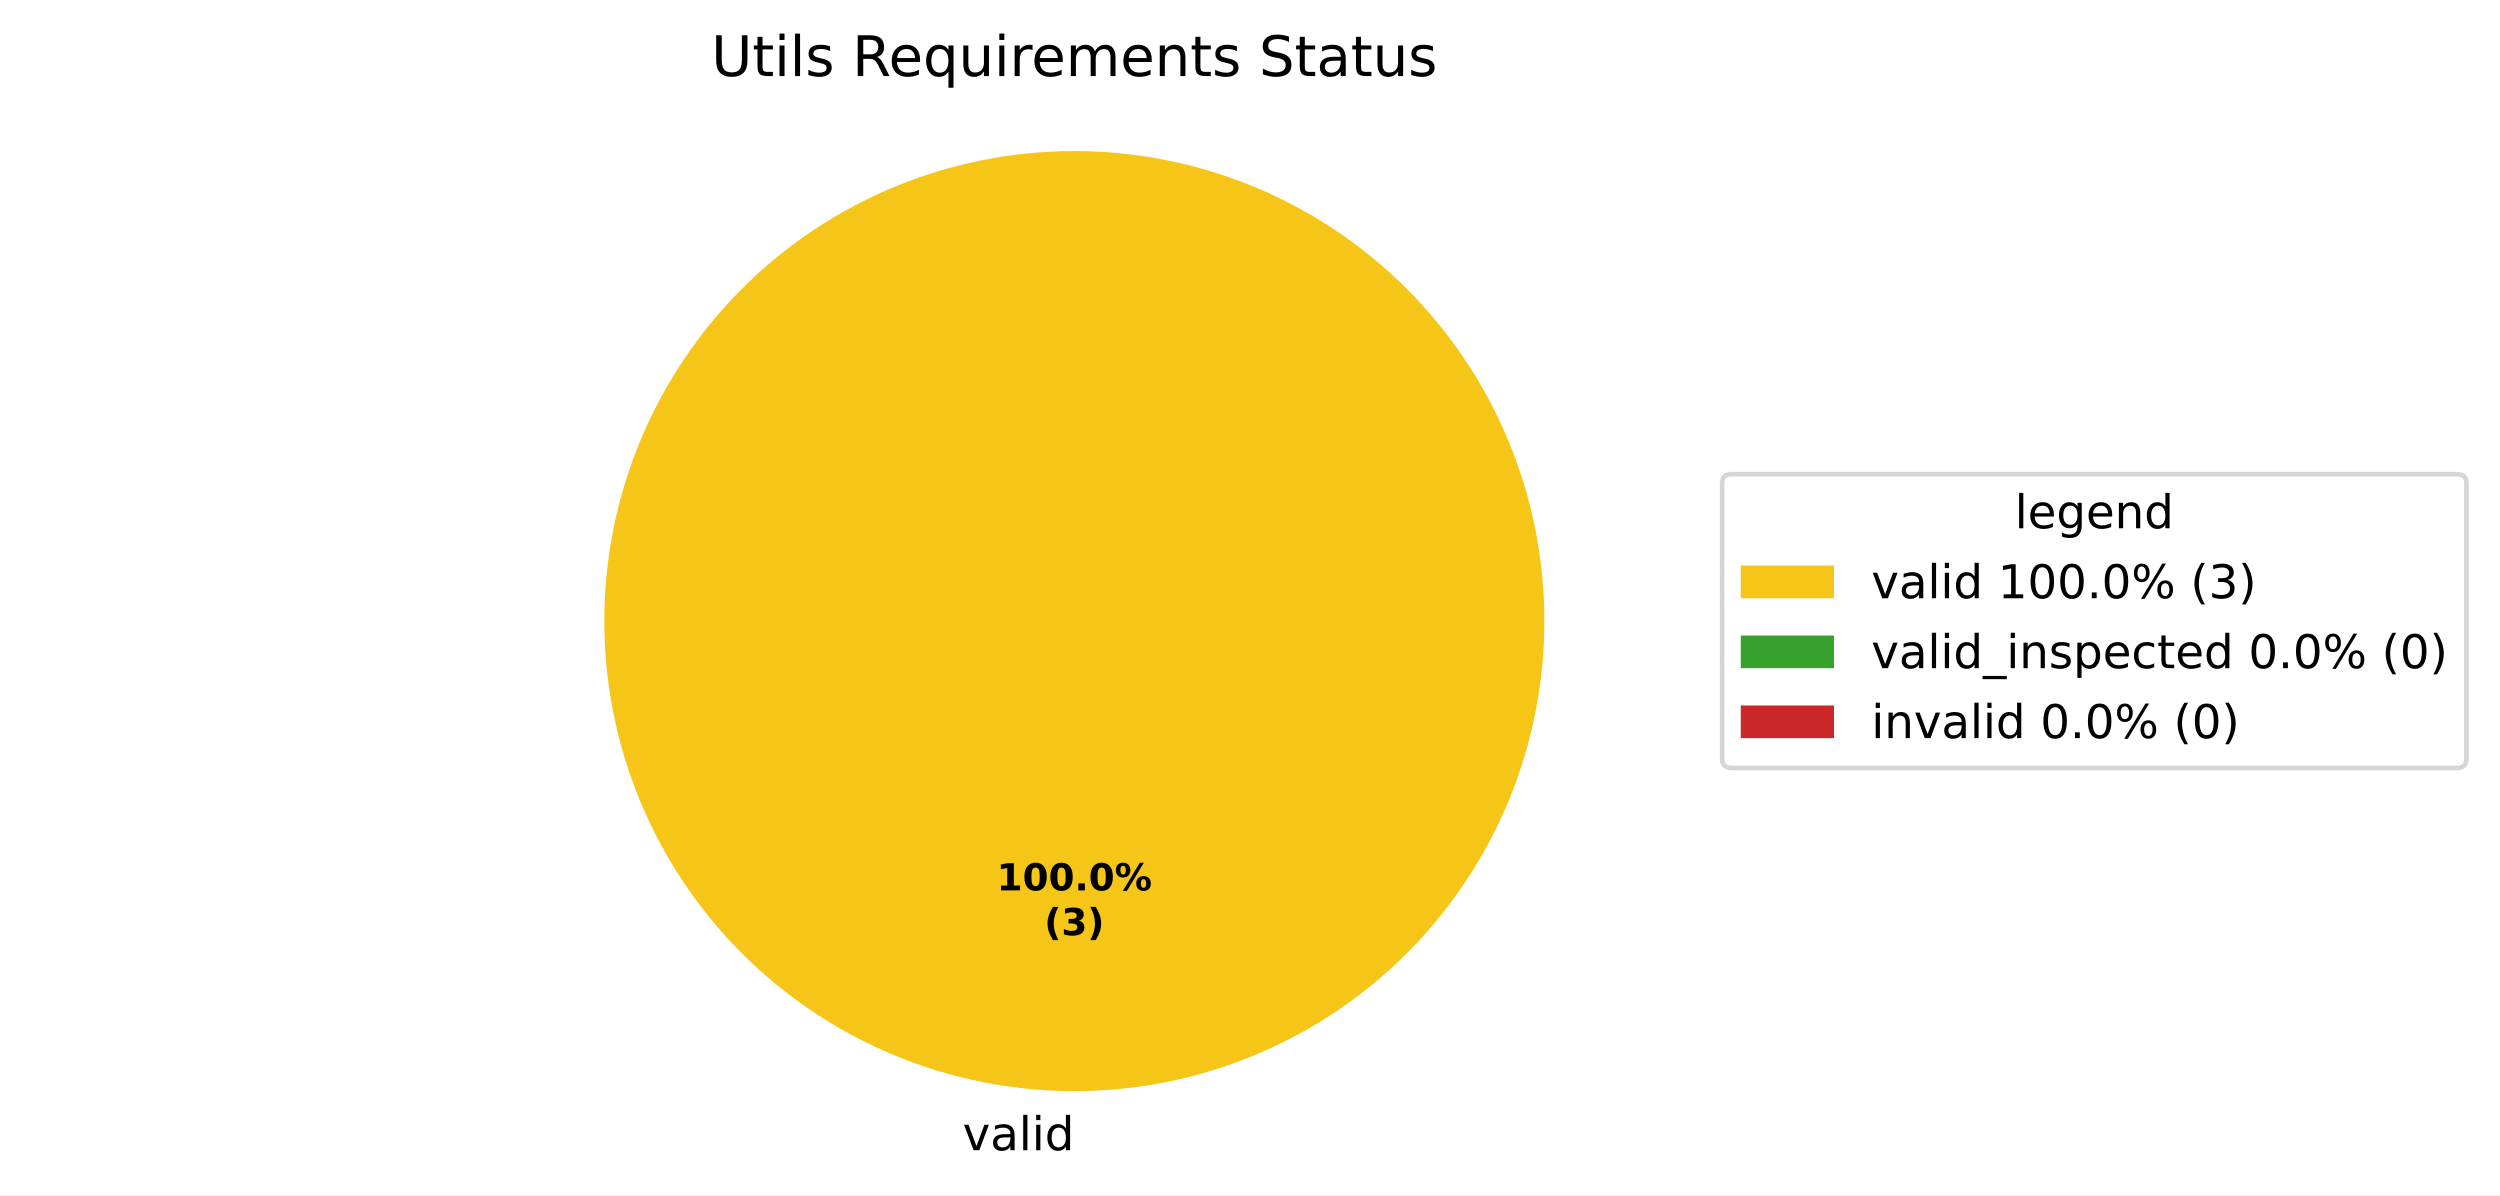
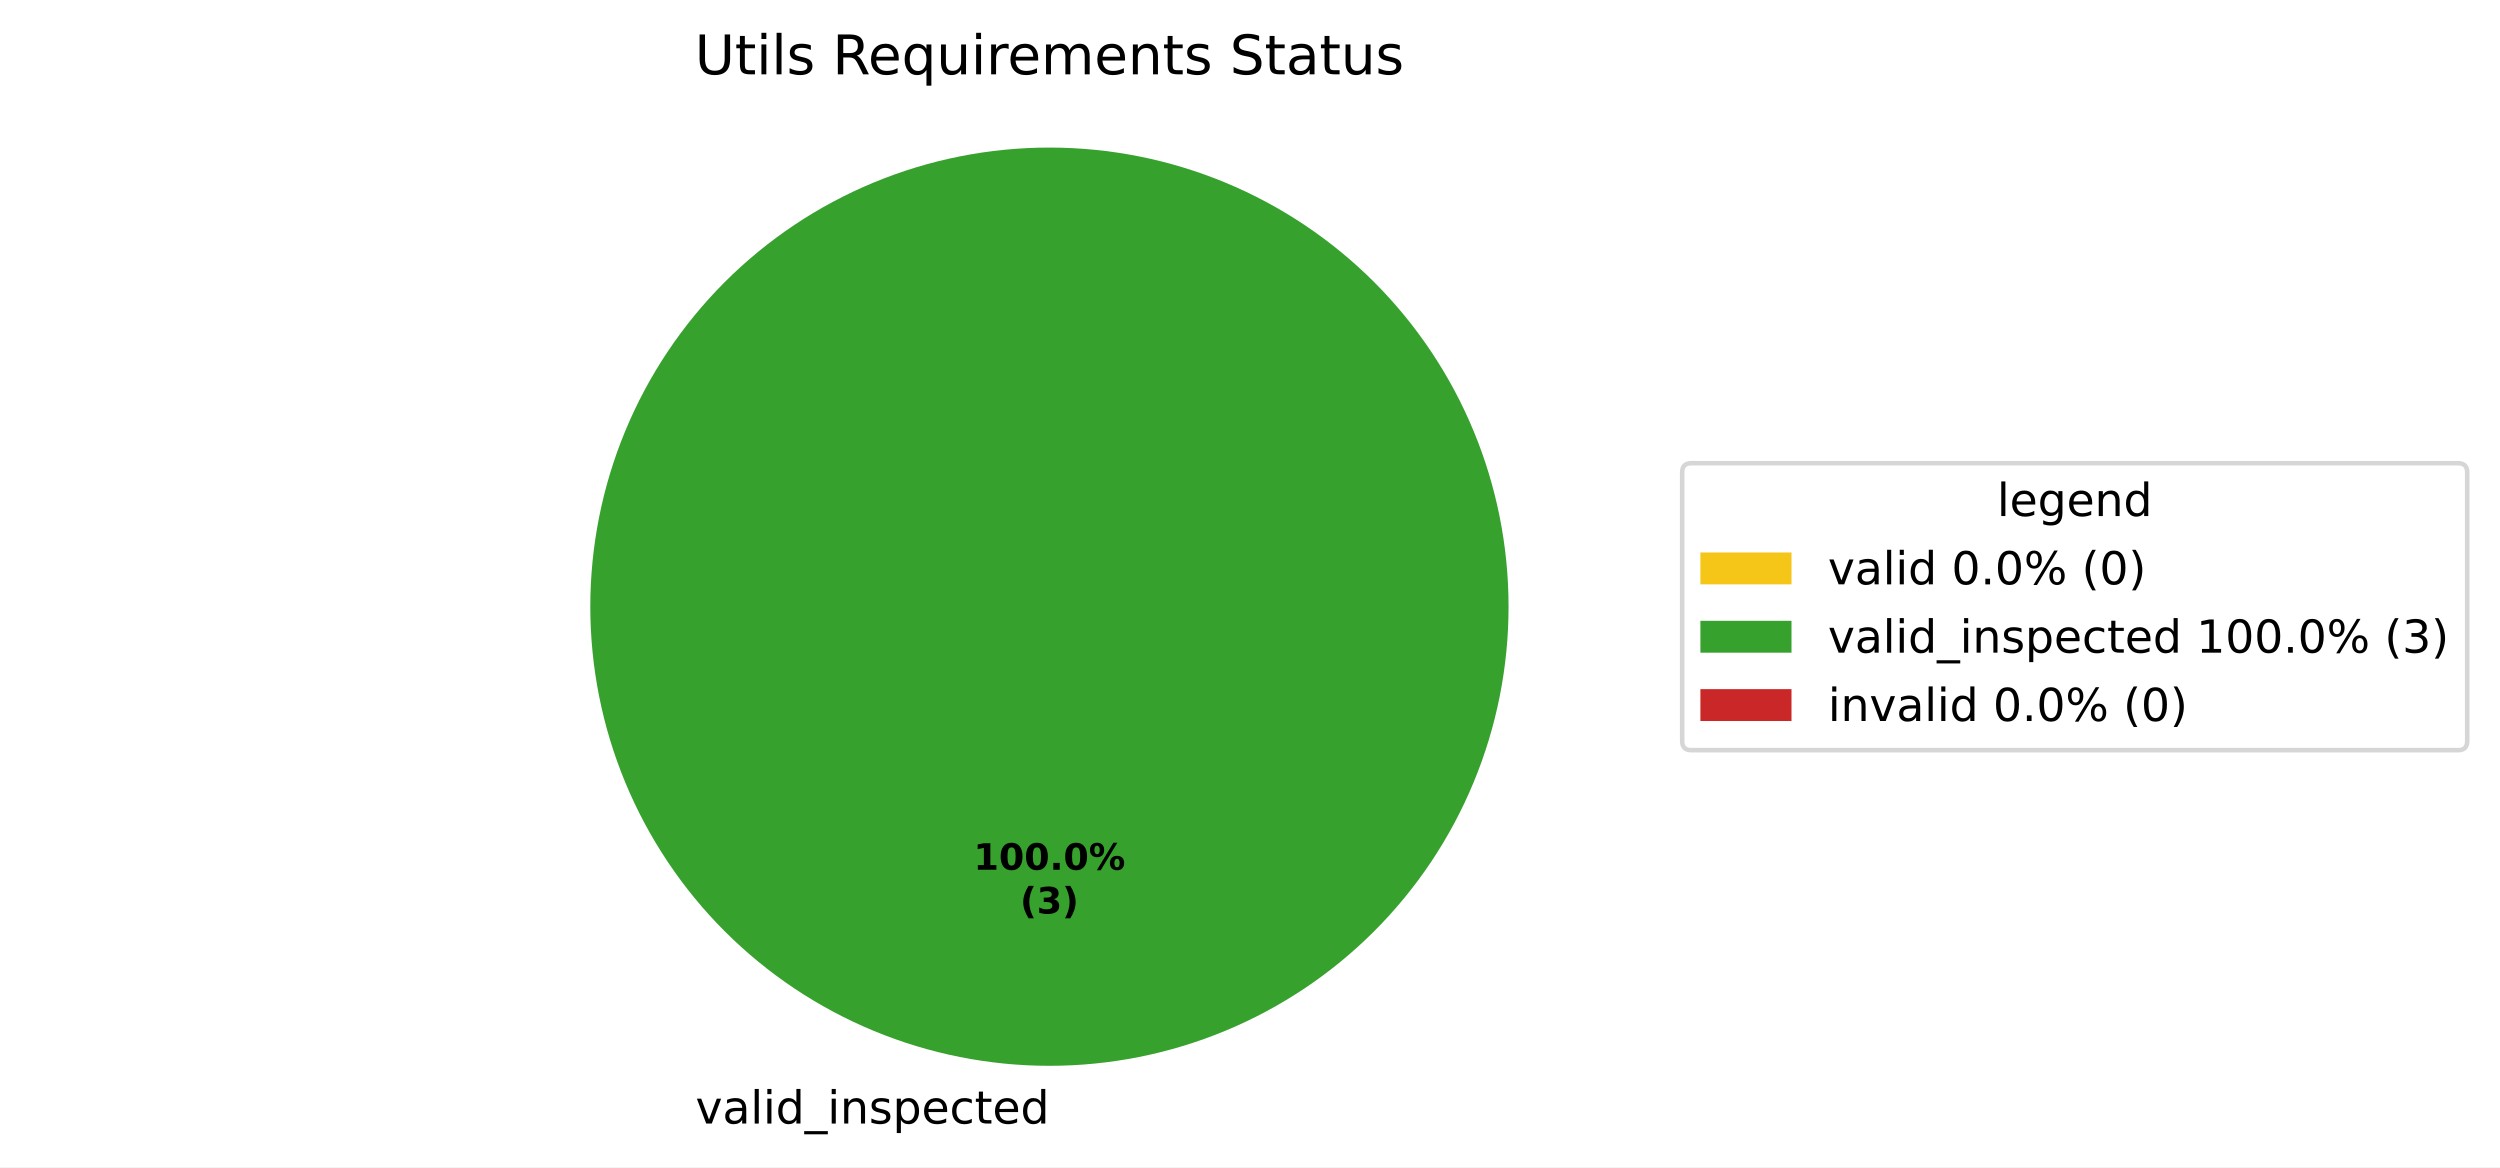
- <svg xmlns="http://www.w3.org/2000/svg" xmlns:xlink="http://www.w3.org/1999/xlink" width="536.145pt" height="256.279pt" viewBox="0 0 536.145 256.279" version="1.1">
+ <svg xmlns="http://www.w3.org/2000/svg" xmlns:xlink="http://www.w3.org/1999/xlink" width="548.87pt" height="256.279pt" viewBox="0 0 548.87 256.279" version="1.1">
  <defs>
    <style type="text/css">*{stroke-linejoin: round; stroke-linecap: butt}</style>
  </defs>
  <g id="figure_1">
    <g id="patch_1">
-       <path d="M 0 256.279  L 536.145 256.279  L 536.145 0  L 0 0  z " style="fill: #ffffff" />
+       <path d="M 0 256.279  L 548.87 256.279  L 548.87 0  L 0 0  z " style="fill: #ffffff" />
    </g>
    <g id="axes_1">
      <g id="patch_2">
-         <path d="M 331.2 133.198  C 331.2 119.961 328.593 106.853 323.527 94.624  C 318.462 82.394 311.036 71.282 301.676 61.922  C 292.316 52.562 281.204 45.137 268.974 40.071  C 256.745 35.006 243.637 32.398 230.4 32.398  C 217.163 32.398 204.055 35.006 191.826 40.071  C 179.596 45.137 168.484 52.562 159.124 61.922  C 149.764 71.282 142.338 82.394 137.273 94.624  C 132.207 106.853 129.6 119.961 129.6 133.198  C 129.6 146.435 132.207 159.543 137.273 171.773  C 142.338 184.002 149.764 195.115 159.124 204.474  C 168.484 213.834 179.596 221.26 191.826 226.325  C 204.055 231.391 217.163 233.998 230.4 233.998  C 243.637 233.998 256.745 231.391 268.974 226.325  C 281.204 221.26 292.316 213.834 301.676 204.474  C 311.036 195.115 318.462 184.002 323.527 171.773  C 328.593 159.543 331.2 146.435 331.2 133.198  M 230.4 133.198  z " style="fill: #f5c518" />
+         <path d="M 230.4 32.398  C 230.4 32.398 230.4 32.398 230.4 32.398  L 230.4 133.198  z " style="fill: #f5c518" />
      </g>
      <g id="patch_3">
-         <path d="M 230.4 32.398  C 230.4 32.398 230.4 32.398 230.4 32.398  L 230.4 133.198  z " style="fill: #37a12d" />
+         <path d="M 331.2 133.198  C 331.2 119.961 328.593 106.853 323.527 94.624  C 318.462 82.394 311.036 71.282 301.676 61.922  C 292.316 52.562 281.204 45.137 268.974 40.071  C 256.745 35.006 243.637 32.398 230.4 32.398  C 217.163 32.398 204.055 35.006 191.826 40.071  C 179.596 45.137 168.484 52.562 159.124 61.922  C 149.764 71.282 142.338 82.394 137.273 94.624  C 132.207 106.853 129.6 119.961 129.6 133.198  C 129.6 146.435 132.207 159.543 137.273 171.773  C 142.338 184.002 149.764 195.115 159.124 204.474  C 168.484 213.834 179.596 221.26 191.826 226.325  C 204.055 231.391 217.163 233.998 230.4 233.998  C 243.637 233.998 256.745 231.391 268.974 226.325  C 281.204 221.26 292.316 213.834 301.676 204.474  C 311.036 195.115 318.462 184.002 323.527 171.773  C 328.593 159.543 331.2 146.435 331.2 133.198  M 230.4 133.198  z " style="fill: #37a12d" />
      </g>
      <g id="patch_4">
        <path d="M 230.4 32.398  C 230.4 32.398 230.4 32.398 230.4 32.398  L 230.4 133.198  z " style="fill: #ca2828" />
      </g>
      <g id="matplotlib.axis_1" />
      <g id="matplotlib.axis_2" />
      <g id="text_1">
-         <g transform="translate(206.4484 246.6762) scale(0.1 -0.1)">
-           <defs>
+         <g transform="translate(149.5234 246.6762) scale(0.1 -0.1)">
+           <defs>
+             <path id="DejaVuSans-3" transform="scale(0.015625)" />
            <path id="DejaVuSans-59" d="M 191 3500  L 800 3500  L 1894 563  L 2988 3500  L 3597 3500  L 2284 0  L 1503 0  L 191 3500  z " transform="scale(0.015625)" />
            <path id="DejaVuSans-44" d="M 2194 1759  Q 1497 1759 1228 1600  Q 959 1441 959 1056  Q 959 750 1161 570  Q 1363 391 1709 391  Q 2188 391 2477 730  Q 2766 1069 2766 1631  L 2766 1759  L 2194 1759  z M 3341 1997  L 3341 0  L 2766 0  L 2766 531  Q 2569 213 2275 61  Q 1981 -91 1556 -91  Q 1019 -91 701 211  Q 384 513 384 1019  Q 384 1609 779 1909  Q 1175 2209 1959 2209  L 2766 2209  L 2766 2266  Q 2766 2663 2505 2880  Q 2244 3097 1772 3097  Q 1472 3097 1187 3025  Q 903 2953 641 2809  L 641 3341  Q 956 3463 1253 3523  Q 1550 3584 1831 3584  Q 2591 3584 2966 3190  Q 3341 2797 3341 1997  z " transform="scale(0.015625)" />
            <path id="DejaVuSans-4f" d="M 603 4863  L 1178 4863  L 1178 0  L 603 0  L 603 4863  z " transform="scale(0.015625)" />
            <path id="DejaVuSans-4c" d="M 603 3500  L 1178 3500  L 1178 0  L 603 0  L 603 3500  z M 603 4863  L 1178 4863  L 1178 4134  L 603 4134  L 603 4863  z " transform="scale(0.015625)" />
            <path id="DejaVuSans-47" d="M 2906 2969  L 2906 4863  L 3481 4863  L 3481 0  L 2906 0  L 2906 525  Q 2725 213 2448 61  Q 2172 -91 1784 -91  Q 1150 -91 751 415  Q 353 922 353 1747  Q 353 2572 751 3078  Q 1150 3584 1784 3584  Q 2172 3584 2448 3432  Q 2725 3281 2906 2969  z M 947 1747  Q 947 1113 1208 752  Q 1469 391 1925 391  Q 2381 391 2643 752  Q 2906 1113 2906 1747  Q 2906 2381 2643 2742  Q 2381 3103 1925 3103  Q 1469 3103 1208 2742  Q 947 2381 947 1747  z " transform="scale(0.015625)" />
-           </defs>
-           <use xlink:href="#DejaVuSans-59" />
-           <use xlink:href="#DejaVuSans-44" transform="translate(59.1875 0)" />
-           <use xlink:href="#DejaVuSans-4f" transform="translate(120.4688 0)" />
-           <use xlink:href="#DejaVuSans-4c" transform="translate(148.25 0)" />
-           <use xlink:href="#DejaVuSans-47" transform="translate(176.0312 0)" />
+             <path id="DejaVuSans-42" d="M 3263 -1063  L 3263 -1509  L -63 -1509  L -63 -1063  L 3263 -1063  z " transform="scale(0.015625)" />
+             <path id="DejaVuSans-51" d="M 3513 2113  L 3513 0  L 2938 0  L 2938 2094  Q 2938 2591 2744 2837  Q 2550 3084 2163 3084  Q 1697 3084 1428 2787  Q 1159 2491 1159 1978  L 1159 0  L 581 0  L 581 3500  L 1159 3500  L 1159 2956  Q 1366 3272 1645 3428  Q 1925 3584 2291 3584  Q 2894 3584 3203 3211  Q 3513 2838 3513 2113  z " transform="scale(0.015625)" />
+             <path id="DejaVuSans-56" d="M 2834 3397  L 2834 2853  Q 2591 2978 2328 3040  Q 2066 3103 1784 3103  Q 1356 3103 1142 2972  Q 928 2841 928 2578  Q 928 2378 1081 2264  Q 1234 2150 1697 2047  L 1894 2003  Q 2506 1872 2764 1633  Q 3022 1394 3022 966  Q 3022 478 2636 193  Q 2250 -91 1575 -91  Q 1294 -91 989 -36  Q 684 19 347 128  L 347 722  Q 666 556 975 473  Q 1284 391 1588 391  Q 1994 391 2212 530  Q 2431 669 2431 922  Q 2431 1156 2273 1281  Q 2116 1406 1581 1522  L 1381 1569  Q 847 1681 609 1914  Q 372 2147 372 2553  Q 372 3047 722 3315  Q 1072 3584 1716 3584  Q 2034 3584 2315 3537  Q 2597 3491 2834 3397  z " transform="scale(0.015625)" />
+             <path id="DejaVuSans-53" d="M 1159 525  L 1159 -1331  L 581 -1331  L 581 3500  L 1159 3500  L 1159 2969  Q 1341 3281 1617 3432  Q 1894 3584 2278 3584  Q 2916 3584 3314 3078  Q 3713 2572 3713 1747  Q 3713 922 3314 415  Q 2916 -91 2278 -91  Q 1894 -91 1617 61  Q 1341 213 1159 525  z M 3116 1747  Q 3116 2381 2855 2742  Q 2594 3103 2138 3103  Q 1681 3103 1420 2742  Q 1159 2381 1159 1747  Q 1159 1113 1420 752  Q 1681 391 2138 391  Q 2594 391 2855 752  Q 3116 1113 3116 1747  z " transform="scale(0.015625)" />
+             <path id="DejaVuSans-48" d="M 3597 1894  L 3597 1613  L 953 1613  Q 991 1019 1311 708  Q 1631 397 2203 397  Q 2534 397 2845 478  Q 3156 559 3463 722  L 3463 178  Q 3153 47 2828 -22  Q 2503 -91 2169 -91  Q 1331 -91 842 396  Q 353 884 353 1716  Q 353 2575 817 3079  Q 1281 3584 2069 3584  Q 2775 3584 3186 3129  Q 3597 2675 3597 1894  z M 3022 2063  Q 3016 2534 2758 2815  Q 2500 3097 2075 3097  Q 1594 3097 1305 2825  Q 1016 2553 972 2059  L 3022 2063  z " transform="scale(0.015625)" />
+             <path id="DejaVuSans-46" d="M 3122 3366  L 3122 2828  Q 2878 2963 2633 3030  Q 2388 3097 2138 3097  Q 1578 3097 1268 2742  Q 959 2388 959 1747  Q 959 1106 1268 751  Q 1578 397 2138 397  Q 2388 397 2633 464  Q 2878 531 3122 666  L 3122 134  Q 2881 22 2623 -34  Q 2366 -91 2075 -91  Q 1284 -91 818 406  Q 353 903 353 1747  Q 353 2603 823 3093  Q 1294 3584 2113 3584  Q 2378 3584 2631 3529  Q 2884 3475 3122 3366  z " transform="scale(0.015625)" />
+             <path id="DejaVuSans-57" d="M 1172 4494  L 1172 3500  L 2356 3500  L 2356 3053  L 1172 3053  L 1172 1153  Q 1172 725 1289 603  Q 1406 481 1766 481  L 2356 481  L 2356 0  L 1766 0  Q 1100 0 847 248  Q 594 497 594 1153  L 594 3053  L 172 3053  L 172 3500  L 594 3500  L 594 4494  L 1172 4494  z " transform="scale(0.015625)" />
+           </defs>
+           <use xlink:href="#DejaVuSans-3" />
+           <use xlink:href="#DejaVuSans-59" transform="translate(31.78125 0)" />
+           <use xlink:href="#DejaVuSans-44" transform="translate(90.96875 0)" />
+           <use xlink:href="#DejaVuSans-4f" transform="translate(152.25 0)" />
+           <use xlink:href="#DejaVuSans-4c" transform="translate(180.0312 0)" />
+           <use xlink:href="#DejaVuSans-47" transform="translate(207.8125 0)" />
+           <use xlink:href="#DejaVuSans-42" transform="translate(271.2969 0)" />
+           <use xlink:href="#DejaVuSans-4c" transform="translate(321.2969 0)" />
+           <use xlink:href="#DejaVuSans-51" transform="translate(349.0781 0)" />
+           <use xlink:href="#DejaVuSans-56" transform="translate(412.4531 0)" />
+           <use xlink:href="#DejaVuSans-53" transform="translate(464.5469 0)" />
+           <use xlink:href="#DejaVuSans-48" transform="translate(528.0312 0)" />
+           <use xlink:href="#DejaVuSans-46" transform="translate(589.5625 0)" />
+           <use xlink:href="#DejaVuSans-57" transform="translate(644.5469 0)" />
+           <use xlink:href="#DejaVuSans-48" transform="translate(683.75 0)" />
+           <use xlink:href="#DejaVuSans-47" transform="translate(745.2812 0)" />
        </g>
      </g>
      <g id="text_2">
        <g transform="translate(213.74 190.9555) scale(0.08 -0.08)">
          <defs>
            <path id="DejaVuSans-Bold-14" d="M 750 831  L 1813 831  L 1813 3847  L 722 3622  L 722 4441  L 1806 4666  L 2950 4666  L 2950 831  L 4013 831  L 4013 0  L 750 0  L 750 831  z " transform="scale(0.015625)" />
            <path id="DejaVuSans-Bold-13" d="M 2944 2338  Q 2944 3213 2780 3570  Q 2616 3928 2228 3928  Q 1841 3928 1675 3570  Q 1509 3213 1509 2338  Q 1509 1453 1675 1090  Q 1841 728 2228 728  Q 2613 728 2778 1090  Q 2944 1453 2944 2338  z M 4147 2328  Q 4147 1169 3647 539  Q 3147 -91 2228 -91  Q 1306 -91 806 539  Q 306 1169 306 2328  Q 306 3491 806 4120  Q 1306 4750 2228 4750  Q 3147 4750 3647 4120  Q 4147 3491 4147 2328  z " transform="scale(0.015625)" />
            <path id="DejaVuSans-Bold-11" d="M 653 1209  L 1778 1209  L 1778 0  L 653 0  L 653 1209  z " transform="scale(0.015625)" />
            <path id="DejaVuSans-Bold-8" d="M 4959 1925  Q 4738 1925 4616 1733  Q 4494 1541 4494 1184  Q 4494 825 4614 633  Q 4734 441 4959 441  Q 5184 441 5303 633  Q 5422 825 5422 1184  Q 5422 1541 5301 1733  Q 5181 1925 4959 1925  z M 4959 2450  Q 5541 2450 5875 2112  Q 6209 1775 6209 1184  Q 6209 594 5875 251  Q 5541 -91 4959 -91  Q 4378 -91 4042 251  Q 3706 594 3706 1184  Q 3706 1772 4042 2111  Q 4378 2450 4959 2450  z M 2094 -91  L 1403 -91  L 4319 4750  L 5013 4750  L 2094 -91  z M 1453 4750  Q 2034 4750 2367 4411  Q 2700 4072 2700 3481  Q 2700 2891 2367 2550  Q 2034 2209 1453 2209  Q 872 2209 539 2550  Q 206 2891 206 3481  Q 206 4072 539 4411  Q 872 4750 1453 4750  z M 1453 4225  Q 1228 4225 1106 4031  Q 984 3838 984 3481  Q 984 3122 1106 2926  Q 1228 2731 1453 2731  Q 1678 2731 1798 2926  Q 1919 3122 1919 3481  Q 1919 3838 1797 4031  Q 1675 4225 1453 4225  z " transform="scale(0.015625)" />
          </defs>
          <use xlink:href="#DejaVuSans-Bold-14" />
          <use xlink:href="#DejaVuSans-Bold-13" transform="translate(69.57812 0)" />
          <use xlink:href="#DejaVuSans-Bold-13" transform="translate(139.1562 0)" />
          <use xlink:href="#DejaVuSans-Bold-11" transform="translate(208.7344 0)" />
          <use xlink:href="#DejaVuSans-Bold-13" transform="translate(246.7188 0)" />
          <use xlink:href="#DejaVuSans-Bold-8" transform="translate(316.2969 0)" />
        </g>
        <g transform="translate(223.9606 200.557) scale(0.08 -0.08)">
          <defs>
            <path id="DejaVuSans-Bold-b" d="M 2413 -844  L 1484 -844  Q 1006 -72 778 623  Q 550 1319 550 2003  Q 550 2688 779 3389  Q 1009 4091 1484 4856  L 2413 4856  Q 2013 4116 1813 3408  Q 1613 2700 1613 2009  Q 1613 1319 1811 609  Q 2009 -100 2413 -844  z " transform="scale(0.015625)" />
            <path id="DejaVuSans-Bold-16" d="M 2981 2516  Q 3453 2394 3698 2092  Q 3944 1791 3944 1325  Q 3944 631 3412 270  Q 2881 -91 1863 -91  Q 1503 -91 1142 -33  Q 781 25 428 141  L 428 1069  Q 766 900 1098 814  Q 1431 728 1753 728  Q 2231 728 2486 893  Q 2741 1059 2741 1369  Q 2741 1688 2480 1852  Q 2219 2016 1709 2016  L 1228 2016  L 1228 2791  L 1734 2791  Q 2188 2791 2409 2933  Q 2631 3075 2631 3366  Q 2631 3634 2415 3781  Q 2200 3928 1806 3928  Q 1516 3928 1219 3862  Q 922 3797 628 3669  L 628 4550  Q 984 4650 1334 4700  Q 1684 4750 2022 4750  Q 2931 4750 3382 4451  Q 3834 4153 3834 3553  Q 3834 3144 3618 2883  Q 3403 2622 2981 2516  z " transform="scale(0.015625)" />
            <path id="DejaVuSans-Bold-c" d="M 513 -844  Q 913 -100 1113 609  Q 1313 1319 1313 2009  Q 1313 2700 1113 3408  Q 913 4116 513 4856  L 1441 4856  Q 1916 4091 2145 3389  Q 2375 2688 2375 2003  Q 2375 1319 2147 623  Q 1919 -72 1441 -844  L 513 -844  z " transform="scale(0.015625)" />
          </defs>
          <use xlink:href="#DejaVuSans-Bold-b" />
          <use xlink:href="#DejaVuSans-Bold-16" transform="translate(45.70312 0)" />
          <use xlink:href="#DejaVuSans-Bold-c" transform="translate(115.2812 0)" />
        </g>
      </g>
      <g id="text_3">
        <g transform="translate(152.5519 16.31812) scale(0.12 -0.12)">
          <defs>
            <path id="DejaVuSans-38" d="M 556 4666  L 1191 4666  L 1191 1831  Q 1191 1081 1462 751  Q 1734 422 2344 422  Q 2950 422 3222 751  Q 3494 1081 3494 1831  L 3494 4666  L 4128 4666  L 4128 1753  Q 4128 841 3676 375  Q 3225 -91 2344 -91  Q 1459 -91 1007 375  Q 556 841 556 1753  L 556 4666  z " transform="scale(0.015625)" />
-             <path id="DejaVuSans-57" d="M 1172 4494  L 1172 3500  L 2356 3500  L 2356 3053  L 1172 3053  L 1172 1153  Q 1172 725 1289 603  Q 1406 481 1766 481  L 2356 481  L 2356 0  L 1766 0  Q 1100 0 847 248  Q 594 497 594 1153  L 594 3053  L 172 3053  L 172 3500  L 594 3500  L 594 4494  L 1172 4494  z " transform="scale(0.015625)" />
-             <path id="DejaVuSans-56" d="M 2834 3397  L 2834 2853  Q 2591 2978 2328 3040  Q 2066 3103 1784 3103  Q 1356 3103 1142 2972  Q 928 2841 928 2578  Q 928 2378 1081 2264  Q 1234 2150 1697 2047  L 1894 2003  Q 2506 1872 2764 1633  Q 3022 1394 3022 966  Q 3022 478 2636 193  Q 2250 -91 1575 -91  Q 1294 -91 989 -36  Q 684 19 347 128  L 347 722  Q 666 556 975 473  Q 1284 391 1588 391  Q 1994 391 2212 530  Q 2431 669 2431 922  Q 2431 1156 2273 1281  Q 2116 1406 1581 1522  L 1381 1569  Q 847 1681 609 1914  Q 372 2147 372 2553  Q 372 3047 722 3315  Q 1072 3584 1716 3584  Q 2034 3584 2315 3537  Q 2597 3491 2834 3397  z " transform="scale(0.015625)" />
-             <path id="DejaVuSans-3" transform="scale(0.015625)" />
            <path id="DejaVuSans-35" d="M 2841 2188  Q 3044 2119 3236 1894  Q 3428 1669 3622 1275  L 4263 0  L 3584 0  L 2988 1197  Q 2756 1666 2539 1819  Q 2322 1972 1947 1972  L 1259 1972  L 1259 0  L 628 0  L 628 4666  L 2053 4666  Q 2853 4666 3247 4331  Q 3641 3997 3641 3322  Q 3641 2881 3436 2590  Q 3231 2300 2841 2188  z M 1259 4147  L 1259 2491  L 2053 2491  Q 2509 2491 2742 2702  Q 2975 2913 2975 3322  Q 2975 3731 2742 3939  Q 2509 4147 2053 4147  L 1259 4147  z " transform="scale(0.015625)" />
-             <path id="DejaVuSans-48" d="M 3597 1894  L 3597 1613  L 953 1613  Q 991 1019 1311 708  Q 1631 397 2203 397  Q 2534 397 2845 478  Q 3156 559 3463 722  L 3463 178  Q 3153 47 2828 -22  Q 2503 -91 2169 -91  Q 1331 -91 842 396  Q 353 884 353 1716  Q 353 2575 817 3079  Q 1281 3584 2069 3584  Q 2775 3584 3186 3129  Q 3597 2675 3597 1894  z M 3022 2063  Q 3016 2534 2758 2815  Q 2500 3097 2075 3097  Q 1594 3097 1305 2825  Q 1016 2553 972 2059  L 3022 2063  z " transform="scale(0.015625)" />
            <path id="DejaVuSans-54" d="M 947 1747  Q 947 1113 1208 752  Q 1469 391 1925 391  Q 2381 391 2643 752  Q 2906 1113 2906 1747  Q 2906 2381 2643 2742  Q 2381 3103 1925 3103  Q 1469 3103 1208 2742  Q 947 2381 947 1747  z M 2906 525  Q 2725 213 2448 61  Q 2172 -91 1784 -91  Q 1150 -91 751 415  Q 353 922 353 1747  Q 353 2572 751 3078  Q 1150 3584 1784 3584  Q 2172 3584 2448 3432  Q 2725 3281 2906 2969  L 2906 3500  L 3481 3500  L 3481 -1331  L 2906 -1331  L 2906 525  z " transform="scale(0.015625)" />
            <path id="DejaVuSans-58" d="M 544 1381  L 544 3500  L 1119 3500  L 1119 1403  Q 1119 906 1312 657  Q 1506 409 1894 409  Q 2359 409 2629 706  Q 2900 1003 2900 1516  L 2900 3500  L 3475 3500  L 3475 0  L 2900 0  L 2900 538  Q 2691 219 2414 64  Q 2138 -91 1772 -91  Q 1169 -91 856 284  Q 544 659 544 1381  z M 1991 3584  L 1991 3584  z " transform="scale(0.015625)" />
            <path id="DejaVuSans-55" d="M 2631 2963  Q 2534 3019 2420 3045  Q 2306 3072 2169 3072  Q 1681 3072 1420 2755  Q 1159 2438 1159 1844  L 1159 0  L 581 0  L 581 3500  L 1159 3500  L 1159 2956  Q 1341 3275 1631 3429  Q 1922 3584 2338 3584  Q 2397 3584 2469 3576  Q 2541 3569 2628 3553  L 2631 2963  z " transform="scale(0.015625)" />
            <path id="DejaVuSans-50" d="M 3328 2828  Q 3544 3216 3844 3400  Q 4144 3584 4550 3584  Q 5097 3584 5394 3201  Q 5691 2819 5691 2113  L 5691 0  L 5113 0  L 5113 2094  Q 5113 2597 4934 2840  Q 4756 3084 4391 3084  Q 3944 3084 3684 2787  Q 3425 2491 3425 1978  L 3425 0  L 2847 0  L 2847 2094  Q 2847 2600 2669 2842  Q 2491 3084 2119 3084  Q 1678 3084 1418 2786  Q 1159 2488 1159 1978  L 1159 0  L 581 0  L 581 3500  L 1159 3500  L 1159 2956  Q 1356 3278 1631 3431  Q 1906 3584 2284 3584  Q 2666 3584 2933 3390  Q 3200 3197 3328 2828  z " transform="scale(0.015625)" />
-             <path id="DejaVuSans-51" d="M 3513 2113  L 3513 0  L 2938 0  L 2938 2094  Q 2938 2591 2744 2837  Q 2550 3084 2163 3084  Q 1697 3084 1428 2787  Q 1159 2491 1159 1978  L 1159 0  L 581 0  L 581 3500  L 1159 3500  L 1159 2956  Q 1366 3272 1645 3428  Q 1925 3584 2291 3584  Q 2894 3584 3203 3211  Q 3513 2838 3513 2113  z " transform="scale(0.015625)" />
            <path id="DejaVuSans-36" d="M 3425 4513  L 3425 3897  Q 3066 4069 2747 4153  Q 2428 4238 2131 4238  Q 1616 4238 1336 4038  Q 1056 3838 1056 3469  Q 1056 3159 1242 3001  Q 1428 2844 1947 2747  L 2328 2669  Q 3034 2534 3370 2195  Q 3706 1856 3706 1288  Q 3706 609 3251 259  Q 2797 -91 1919 -91  Q 1588 -91 1214 -16  Q 841 59 441 206  L 441 856  Q 825 641 1194 531  Q 1563 422 1919 422  Q 2459 422 2753 634  Q 3047 847 3047 1241  Q 3047 1584 2836 1778  Q 2625 1972 2144 2069  L 1759 2144  Q 1053 2284 737 2584  Q 422 2884 422 3419  Q 422 4038 858 4394  Q 1294 4750 2059 4750  Q 2388 4750 2728 4690  Q 3069 4631 3425 4513  z " transform="scale(0.015625)" />
          </defs>
          <use xlink:href="#DejaVuSans-38" />
          <use xlink:href="#DejaVuSans-57" transform="translate(73.1875 0)" />
          <use xlink:href="#DejaVuSans-4c" transform="translate(112.3906 0)" />
          <use xlink:href="#DejaVuSans-4f" transform="translate(140.1719 0)" />
          <use xlink:href="#DejaVuSans-56" transform="translate(167.9531 0)" />
          <use xlink:href="#DejaVuSans-3" transform="translate(220.0469 0)" />
          <use xlink:href="#DejaVuSans-35" transform="translate(251.8281 0)" />
          <use xlink:href="#DejaVuSans-48" transform="translate(316.8281 0)" />
          <use xlink:href="#DejaVuSans-54" transform="translate(378.3594 0)" />
          <use xlink:href="#DejaVuSans-58" transform="translate(441.8438 0)" />
          <use xlink:href="#DejaVuSans-4c" transform="translate(505.2188 0)" />
          <use xlink:href="#DejaVuSans-55" transform="translate(533 0)" />
          <use xlink:href="#DejaVuSans-48" transform="translate(571.9062 0)" />
          <use xlink:href="#DejaVuSans-50" transform="translate(633.4375 0)" />
          <use xlink:href="#DejaVuSans-48" transform="translate(730.8438 0)" />
          <use xlink:href="#DejaVuSans-51" transform="translate(792.375 0)" />
          <use xlink:href="#DejaVuSans-57" transform="translate(855.75 0)" />
          <use xlink:href="#DejaVuSans-56" transform="translate(894.9531 0)" />
          <use xlink:href="#DejaVuSans-3" transform="translate(947.0469 0)" />
          <use xlink:href="#DejaVuSans-36" transform="translate(978.8281 0)" />
          <use xlink:href="#DejaVuSans-57" transform="translate(1042.312 0)" />
          <use xlink:href="#DejaVuSans-44" transform="translate(1081.516 0)" />
          <use xlink:href="#DejaVuSans-57" transform="translate(1142.797 0)" />
          <use xlink:href="#DejaVuSans-58" transform="translate(1182 0)" />
          <use xlink:href="#DejaVuSans-56" transform="translate(1245.375 0)" />
        </g>
      </g>
      <g id="legend_1">
        <g id="patch_5">
-           <path d="M 371.32 164.7  L 526.945 164.7  Q 528.945 164.7 528.945 162.7  L 528.945 103.697  Q 528.945 101.697 526.945 101.697  L 371.32 101.697  Q 369.32 101.697 369.32 103.697  L 369.32 162.7  Q 369.32 164.7 371.32 164.7  z " style="fill: #ffffff; opacity: 0.8; stroke: #cccccc; stroke-linejoin: miter" />
+           <path d="M 371.32 164.7  L 539.67 164.7  Q 541.67 164.7 541.67 162.7  L 541.67 103.697  Q 541.67 101.697 539.67 101.697  L 371.32 101.697  Q 369.32 101.697 369.32 103.697  L 369.32 162.7  Q 369.32 164.7 371.32 164.7  z " style="fill: #ffffff; opacity: 0.8; stroke: #cccccc; stroke-linejoin: miter" />
        </g>
        <g id="text_4">
-           <g transform="translate(432.0731 113.295) scale(0.1 -0.1)">
+           <g transform="translate(438.4356 113.295) scale(0.1 -0.1)">
            <defs>
              <path id="DejaVuSans-4a" d="M 2906 1791  Q 2906 2416 2648 2759  Q 2391 3103 1925 3103  Q 1463 3103 1205 2759  Q 947 2416 947 1791  Q 947 1169 1205 825  Q 1463 481 1925 481  Q 2391 481 2648 825  Q 2906 1169 2906 1791  z M 3481 434  Q 3481 -459 3084 -895  Q 2688 -1331 1869 -1331  Q 1566 -1331 1297 -1286  Q 1028 -1241 775 -1147  L 775 -588  Q 1028 -725 1275 -790  Q 1522 -856 1778 -856  Q 2344 -856 2625 -561  Q 2906 -266 2906 331  L 2906 616  Q 2728 306 2450 153  Q 2172 0 1784 0  Q 1141 0 747 490  Q 353 981 353 1791  Q 353 2603 747 3093  Q 1141 3584 1784 3584  Q 2172 3584 2450 3431  Q 2728 3278 2906 2969  L 2906 3500  L 3481 3500  L 3481 434  z " transform="scale(0.015625)" />
            </defs>
            <use xlink:href="#DejaVuSans-4f" />
            <use xlink:href="#DejaVuSans-48" transform="translate(27.78125 0)" />
            <use xlink:href="#DejaVuSans-4a" transform="translate(89.3125 0)" />
            <use xlink:href="#DejaVuSans-48" transform="translate(152.7969 0)" />
            <use xlink:href="#DejaVuSans-51" transform="translate(214.3281 0)" />
            <use xlink:href="#DejaVuSans-47" transform="translate(277.7031 0)" />
          </g>
        </g>
        <g id="patch_6">
          <path d="M 373.32 128.296  L 393.32 128.296  L 393.32 121.296  L 373.32 121.296  z " style="fill: #f5c518" />
        </g>
        <g id="text_5">
          <g transform="translate(401.32 128.2958) scale(0.1 -0.1)">
            <defs>
-               <path id="DejaVuSans-14" d="M 794 531  L 1825 531  L 1825 4091  L 703 3866  L 703 4441  L 1819 4666  L 2450 4666  L 2450 531  L 3481 531  L 3481 0  L 794 0  L 794 531  z " transform="scale(0.015625)" />
              <path id="DejaVuSans-13" d="M 2034 4250  Q 1547 4250 1301 3770  Q 1056 3291 1056 2328  Q 1056 1369 1301 889  Q 1547 409 2034 409  Q 2525 409 2770 889  Q 3016 1369 3016 2328  Q 3016 3291 2770 3770  Q 2525 4250 2034 4250  z M 2034 4750  Q 2819 4750 3233 4129  Q 3647 3509 3647 2328  Q 3647 1150 3233 529  Q 2819 -91 2034 -91  Q 1250 -91 836 529  Q 422 1150 422 2328  Q 422 3509 836 4129  Q 1250 4750 2034 4750  z " transform="scale(0.015625)" />
              <path id="DejaVuSans-11" d="M 684 794  L 1344 794  L 1344 0  L 684 0  L 684 794  z " transform="scale(0.015625)" />
              <path id="DejaVuSans-8" d="M 4653 2053  Q 4381 2053 4226 1822  Q 4072 1591 4072 1178  Q 4072 772 4226 539  Q 4381 306 4653 306  Q 4919 306 5073 539  Q 5228 772 5228 1178  Q 5228 1588 5073 1820  Q 4919 2053 4653 2053  z M 4653 2450  Q 5147 2450 5437 2106  Q 5728 1763 5728 1178  Q 5728 594 5436 251  Q 5144 -91 4653 -91  Q 4153 -91 3862 251  Q 3572 594 3572 1178  Q 3572 1766 3864 2108  Q 4156 2450 4653 2450  z M 1428 4353  Q 1159 4353 1004 4120  Q 850 3888 850 3481  Q 850 3069 1003 2837  Q 1156 2606 1428 2606  Q 1700 2606 1854 2837  Q 2009 3069 2009 3481  Q 2009 3884 1853 4118  Q 1697 4353 1428 4353  z M 4250 4750  L 4750 4750  L 1831 -91  L 1331 -91  L 4250 4750  z M 1428 4750  Q 1922 4750 2215 4408  Q 2509 4066 2509 3481  Q 2509 2891 2217 2550  Q 1925 2209 1428 2209  Q 931 2209 642 2551  Q 353 2894 353 3481  Q 353 4063 643 4406  Q 934 4750 1428 4750  z " transform="scale(0.015625)" />
              <path id="DejaVuSans-b" d="M 1984 4856  Q 1566 4138 1362 3434  Q 1159 2731 1159 2009  Q 1159 1288 1364 580  Q 1569 -128 1984 -844  L 1484 -844  Q 1016 -109 783 600  Q 550 1309 550 2009  Q 550 2706 781 3412  Q 1013 4119 1484 4856  L 1984 4856  z " transform="scale(0.015625)" />
-               <path id="DejaVuSans-16" d="M 2597 2516  Q 3050 2419 3304 2112  Q 3559 1806 3559 1356  Q 3559 666 3084 287  Q 2609 -91 1734 -91  Q 1441 -91 1130 -33  Q 819 25 488 141  L 488 750  Q 750 597 1062 519  Q 1375 441 1716 441  Q 2309 441 2620 675  Q 2931 909 2931 1356  Q 2931 1769 2642 2001  Q 2353 2234 1838 2234  L 1294 2234  L 1294 2753  L 1863 2753  Q 2328 2753 2575 2939  Q 2822 3125 2822 3475  Q 2822 3834 2567 4026  Q 2313 4219 1838 4219  Q 1578 4219 1281 4162  Q 984 4106 628 3988  L 628 4550  Q 988 4650 1302 4700  Q 1616 4750 1894 4750  Q 2613 4750 3031 4423  Q 3450 4097 3450 3541  Q 3450 3153 3228 2886  Q 3006 2619 2597 2516  z " transform="scale(0.015625)" />
              <path id="DejaVuSans-c" d="M 513 4856  L 1013 4856  Q 1481 4119 1714 3412  Q 1947 2706 1947 2009  Q 1947 1309 1714 600  Q 1481 -109 1013 -844  L 513 -844  Q 928 -128 1133 580  Q 1338 1288 1338 2009  Q 1338 2731 1133 3434  Q 928 4138 513 4856  z " transform="scale(0.015625)" />
            </defs>
            <use xlink:href="#DejaVuSans-59" />
            <use xlink:href="#DejaVuSans-44" transform="translate(59.1875 0)" />
            <use xlink:href="#DejaVuSans-4f" transform="translate(120.4688 0)" />
            <use xlink:href="#DejaVuSans-4c" transform="translate(148.25 0)" />
            <use xlink:href="#DejaVuSans-47" transform="translate(176.0312 0)" />
            <use xlink:href="#DejaVuSans-3" transform="translate(239.5156 0)" />
-             <use xlink:href="#DejaVuSans-14" transform="translate(271.2969 0)" />
-             <use xlink:href="#DejaVuSans-13" transform="translate(334.9219 0)" />
-             <use xlink:href="#DejaVuSans-13" transform="translate(398.5469 0)" />
-             <use xlink:href="#DejaVuSans-11" transform="translate(462.1719 0)" />
-             <use xlink:href="#DejaVuSans-13" transform="translate(493.9531 0)" />
-             <use xlink:href="#DejaVuSans-8" transform="translate(557.5781 0)" />
-             <use xlink:href="#DejaVuSans-3" transform="translate(652.5938 0)" />
-             <use xlink:href="#DejaVuSans-b" transform="translate(684.375 0)" />
-             <use xlink:href="#DejaVuSans-16" transform="translate(723.3906 0)" />
-             <use xlink:href="#DejaVuSans-c" transform="translate(787.0156 0)" />
+             <use xlink:href="#DejaVuSans-13" transform="translate(271.2969 0)" />
+             <use xlink:href="#DejaVuSans-11" transform="translate(334.9219 0)" />
+             <use xlink:href="#DejaVuSans-13" transform="translate(366.7031 0)" />
+             <use xlink:href="#DejaVuSans-8" transform="translate(430.3281 0)" />
+             <use xlink:href="#DejaVuSans-3" transform="translate(525.3438 0)" />
+             <use xlink:href="#DejaVuSans-b" transform="translate(557.125 0)" />
+             <use xlink:href="#DejaVuSans-13" transform="translate(596.1406 0)" />
+             <use xlink:href="#DejaVuSans-c" transform="translate(659.7656 0)" />
          </g>
        </g>
        <g id="patch_7">
          <path d="M 373.32 143.297  L 393.32 143.297  L 393.32 136.297  L 373.32 136.297  z " style="fill: #37a12d" />
        </g>
        <g id="text_6">
          <g transform="translate(401.32 143.2966) scale(0.1 -0.1)">
            <defs>
-               <path id="DejaVuSans-42" d="M 3263 -1063  L 3263 -1509  L -63 -1509  L -63 -1063  L 3263 -1063  z " transform="scale(0.015625)" />
-               <path id="DejaVuSans-53" d="M 1159 525  L 1159 -1331  L 581 -1331  L 581 3500  L 1159 3500  L 1159 2969  Q 1341 3281 1617 3432  Q 1894 3584 2278 3584  Q 2916 3584 3314 3078  Q 3713 2572 3713 1747  Q 3713 922 3314 415  Q 2916 -91 2278 -91  Q 1894 -91 1617 61  Q 1341 213 1159 525  z M 3116 1747  Q 3116 2381 2855 2742  Q 2594 3103 2138 3103  Q 1681 3103 1420 2742  Q 1159 2381 1159 1747  Q 1159 1113 1420 752  Q 1681 391 2138 391  Q 2594 391 2855 752  Q 3116 1113 3116 1747  z " transform="scale(0.015625)" />
-               <path id="DejaVuSans-46" d="M 3122 3366  L 3122 2828  Q 2878 2963 2633 3030  Q 2388 3097 2138 3097  Q 1578 3097 1268 2742  Q 959 2388 959 1747  Q 959 1106 1268 751  Q 1578 397 2138 397  Q 2388 397 2633 464  Q 2878 531 3122 666  L 3122 134  Q 2881 22 2623 -34  Q 2366 -91 2075 -91  Q 1284 -91 818 406  Q 353 903 353 1747  Q 353 2603 823 3093  Q 1294 3584 2113 3584  Q 2378 3584 2631 3529  Q 2884 3475 3122 3366  z " transform="scale(0.015625)" />
+               <path id="DejaVuSans-14" d="M 794 531  L 1825 531  L 1825 4091  L 703 3866  L 703 4441  L 1819 4666  L 2450 4666  L 2450 531  L 3481 531  L 3481 0  L 794 0  L 794 531  z " transform="scale(0.015625)" />
+               <path id="DejaVuSans-16" d="M 2597 2516  Q 3050 2419 3304 2112  Q 3559 1806 3559 1356  Q 3559 666 3084 287  Q 2609 -91 1734 -91  Q 1441 -91 1130 -33  Q 819 25 488 141  L 488 750  Q 750 597 1062 519  Q 1375 441 1716 441  Q 2309 441 2620 675  Q 2931 909 2931 1356  Q 2931 1769 2642 2001  Q 2353 2234 1838 2234  L 1294 2234  L 1294 2753  L 1863 2753  Q 2328 2753 2575 2939  Q 2822 3125 2822 3475  Q 2822 3834 2567 4026  Q 2313 4219 1838 4219  Q 1578 4219 1281 4162  Q 984 4106 628 3988  L 628 4550  Q 988 4650 1302 4700  Q 1616 4750 1894 4750  Q 2613 4750 3031 4423  Q 3450 4097 3450 3541  Q 3450 3153 3228 2886  Q 3006 2619 2597 2516  z " transform="scale(0.015625)" />
            </defs>
            <use xlink:href="#DejaVuSans-59" />
            <use xlink:href="#DejaVuSans-44" transform="translate(59.1875 0)" />
            <use xlink:href="#DejaVuSans-4f" transform="translate(120.4688 0)" />
            <use xlink:href="#DejaVuSans-4c" transform="translate(148.25 0)" />
            <use xlink:href="#DejaVuSans-47" transform="translate(176.0312 0)" />
            <use xlink:href="#DejaVuSans-42" transform="translate(239.5156 0)" />
            <use xlink:href="#DejaVuSans-4c" transform="translate(289.5156 0)" />
            <use xlink:href="#DejaVuSans-51" transform="translate(317.2969 0)" />
            <use xlink:href="#DejaVuSans-56" transform="translate(380.6719 0)" />
            <use xlink:href="#DejaVuSans-53" transform="translate(432.7656 0)" />
            <use xlink:href="#DejaVuSans-48" transform="translate(496.25 0)" />
            <use xlink:href="#DejaVuSans-46" transform="translate(557.7812 0)" />
            <use xlink:href="#DejaVuSans-57" transform="translate(612.7656 0)" />
            <use xlink:href="#DejaVuSans-48" transform="translate(651.9688 0)" />
            <use xlink:href="#DejaVuSans-47" transform="translate(713.5 0)" />
            <use xlink:href="#DejaVuSans-3" transform="translate(776.9844 0)" />
-             <use xlink:href="#DejaVuSans-13" transform="translate(808.7656 0)" />
-             <use xlink:href="#DejaVuSans-11" transform="translate(872.3906 0)" />
-             <use xlink:href="#DejaVuSans-13" transform="translate(904.1719 0)" />
-             <use xlink:href="#DejaVuSans-8" transform="translate(967.7969 0)" />
-             <use xlink:href="#DejaVuSans-3" transform="translate(1062.812 0)" />
-             <use xlink:href="#DejaVuSans-b" transform="translate(1094.594 0)" />
-             <use xlink:href="#DejaVuSans-13" transform="translate(1133.609 0)" />
-             <use xlink:href="#DejaVuSans-c" transform="translate(1197.234 0)" />
+             <use xlink:href="#DejaVuSans-14" transform="translate(808.7656 0)" />
+             <use xlink:href="#DejaVuSans-13" transform="translate(872.3906 0)" />
+             <use xlink:href="#DejaVuSans-13" transform="translate(936.0156 0)" />
+             <use xlink:href="#DejaVuSans-11" transform="translate(999.6406 0)" />
+             <use xlink:href="#DejaVuSans-13" transform="translate(1031.422 0)" />
+             <use xlink:href="#DejaVuSans-8" transform="translate(1095.047 0)" />
+             <use xlink:href="#DejaVuSans-3" transform="translate(1190.062 0)" />
+             <use xlink:href="#DejaVuSans-b" transform="translate(1221.844 0)" />
+             <use xlink:href="#DejaVuSans-16" transform="translate(1260.859 0)" />
+             <use xlink:href="#DejaVuSans-c" transform="translate(1324.484 0)" />
          </g>
        </g>
        <g id="patch_8">
          <path d="M 373.32 158.297  L 393.32 158.297  L 393.32 151.297  L 373.32 151.297  z " style="fill: #ca2828" />
        </g>
        <g id="text_7">
          <g transform="translate(401.32 158.2973) scale(0.1 -0.1)">
            <use xlink:href="#DejaVuSans-4c" />
            <use xlink:href="#DejaVuSans-51" transform="translate(27.78125 0)" />
            <use xlink:href="#DejaVuSans-59" transform="translate(91.15625 0)" />
            <use xlink:href="#DejaVuSans-44" transform="translate(150.3438 0)" />
            <use xlink:href="#DejaVuSans-4f" transform="translate(211.625 0)" />
            <use xlink:href="#DejaVuSans-4c" transform="translate(239.4062 0)" />
            <use xlink:href="#DejaVuSans-47" transform="translate(267.1875 0)" />
            <use xlink:href="#DejaVuSans-3" transform="translate(330.6719 0)" />
            <use xlink:href="#DejaVuSans-13" transform="translate(362.4531 0)" />
            <use xlink:href="#DejaVuSans-11" transform="translate(426.0781 0)" />
            <use xlink:href="#DejaVuSans-13" transform="translate(457.8594 0)" />
            <use xlink:href="#DejaVuSans-8" transform="translate(521.4844 0)" />
            <use xlink:href="#DejaVuSans-3" transform="translate(616.5 0)" />
            <use xlink:href="#DejaVuSans-b" transform="translate(648.2812 0)" />
            <use xlink:href="#DejaVuSans-13" transform="translate(687.2969 0)" />
            <use xlink:href="#DejaVuSans-c" transform="translate(750.9219 0)" />
          </g>
        </g>
      </g>
    </g>
  </g>
</svg>
